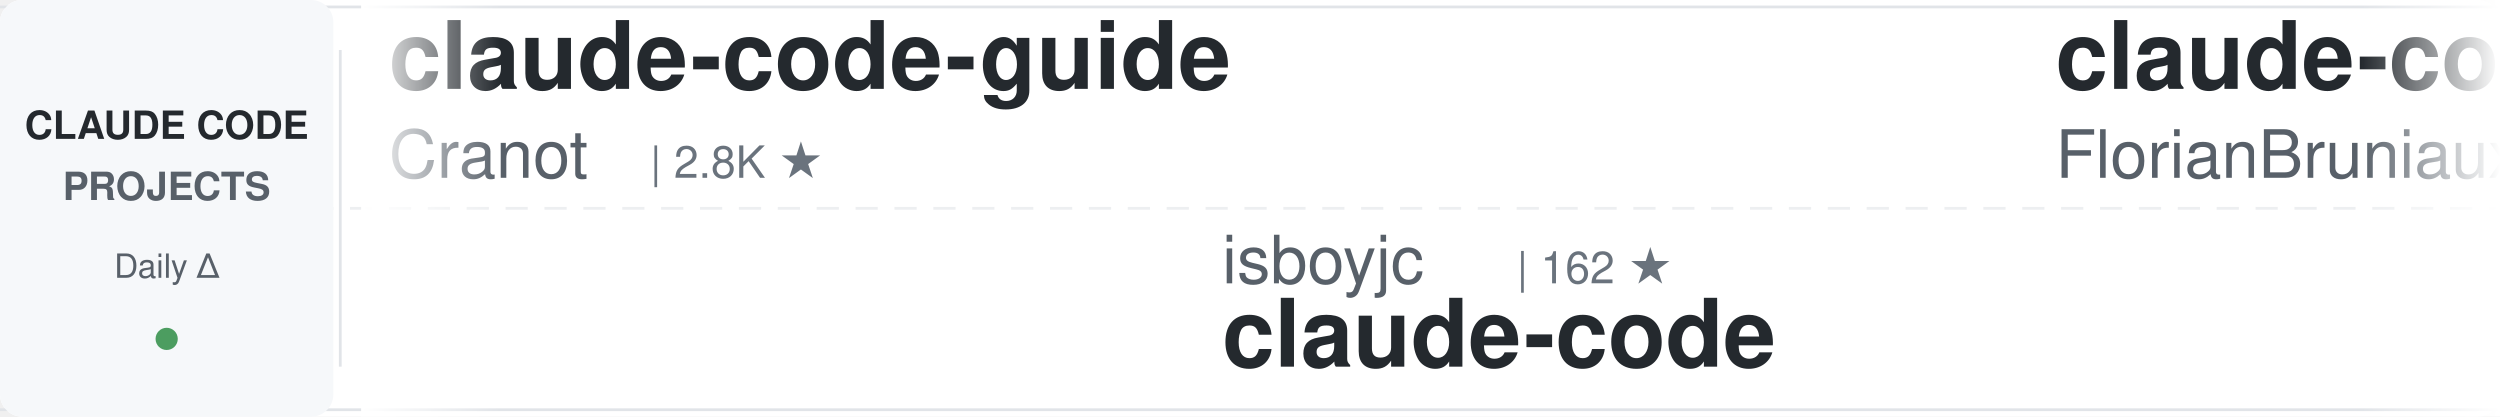
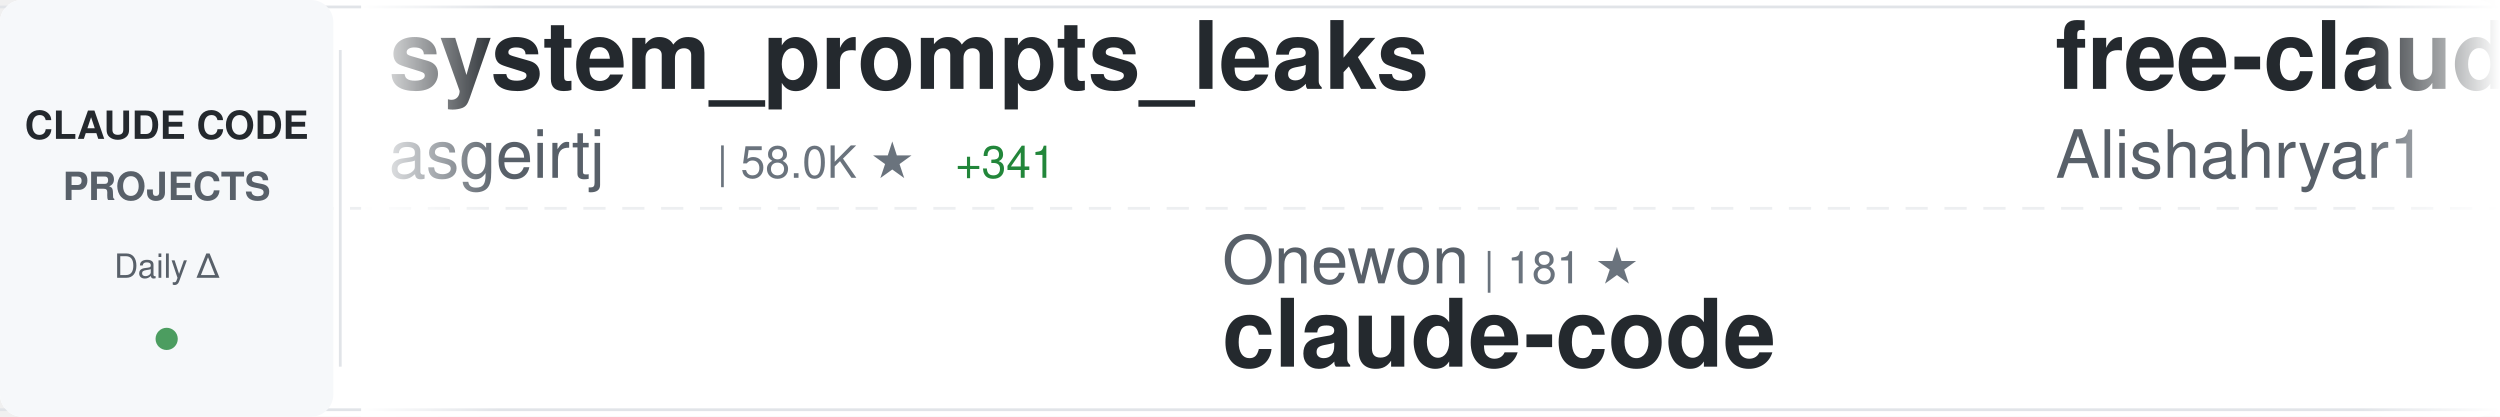
<svg xmlns="http://www.w3.org/2000/svg" width="900" height="150">
  <defs>
    <linearGradient id="awesomeLeftFade" x1="0%" y1="0%" x2="100%" y2="0%">
      <stop offset="0%" style="stop-color:#ffffff;stop-opacity:1" />
      <stop offset="100%" style="stop-color:#ffffff;stop-opacity:0" />
    </linearGradient>
    <linearGradient id="awesomeRightFade" x1="0%" y1="0%" x2="100%" y2="0%">
      <stop offset="0%" style="stop-color:#ffffff;stop-opacity:0" />
      <stop offset="100%" style="stop-color:#ffffff;stop-opacity:1" />
    </linearGradient>
  </defs>
  <rect width="900" height="150" fill="#ffffff" rx="8" />
  <rect x="0" y="2" width="900" height="1" fill="#e1e4e8" />
  <rect x="0" y="147" width="900" height="1" fill="#e1e4e8" />
  <line x1="0" y1="75" x2="900" y2="75" stroke="#e1e4e8" stroke-width="1" stroke-dasharray="8 6" opacity="0.6" />
  <rect x="0" y="0" width="120" height="150" fill="#f6f8fa" rx="8" />
  <text x="60" y="50" font-family="-apple-system, BlinkMacSystemFont, 'Segoe UI', Helvetica, Arial, sans-serif" font-size="14" font-weight="600" fill="#24292e" text-anchor="middle">CLAUDE CODE</text>
  <text x="60" y="72" font-family="-apple-system, BlinkMacSystemFont, 'Segoe UI', Helvetica, Arial, sans-serif" font-size="14" font-weight="600" fill="#586069" text-anchor="middle">PROJECTS</text>
  <text x="60" y="100" font-family="-apple-system, BlinkMacSystemFont, 'Segoe UI', Helvetica, Arial, sans-serif" font-size="12" font-weight="500" fill="#586069" text-anchor="middle">Daily Δ</text>
  <circle cx="60" cy="122" r="4" fill="#22863a" opacity="0.8" />
  <rect x="122" y="18" width="1" height="114" fill="#e1e4e8" />
  <clipPath id="awesomeTickerClip">
    <rect x="130" y="0" width="770" height="150" />
  </clipPath>
  <g clip-path="url(#awesomeTickerClip)">
    <g id="awesomeTickerItems">
      <animateTransform attributeName="transform" attributeType="XML" type="translate" from="0 0" to="-3000 0" dur="54s" repeatCount="indefinite" />
      <g transform="translate(0, 0)">
-         <text x="140" y="32" font-family="-apple-system, BlinkMacSystemFont, 'Segoe UI', Helvetica, Arial, sans-serif" font-size="34" font-weight="600" fill="#24292e">claude-code-guide</text>
-         <text x="140" y="64" font-family="-apple-system, BlinkMacSystemFont, 'Segoe UI', Helvetica, Arial, sans-serif" font-size="24" font-weight="400" fill="#586069">Cranot</text>
-         <text x="234" y="64" font-family="-apple-system, BlinkMacSystemFont, 'Segoe UI', Helvetica, Arial, sans-serif" font-size="16" font-weight="500" fill="#6a737d">| 2.8K ★</text>
+         <text x="140" y="32" font-family="-apple-system, BlinkMacSystemFont, 'Segoe UI', Helvetica, Arial, sans-serif" font-size="34" font-weight="600" fill="#24292e">system_prompts_leaks</text>
+         <text x="140" y="64" font-family="-apple-system, BlinkMacSystemFont, 'Segoe UI', Helvetica, Arial, sans-serif" font-size="24" font-weight="400" fill="#586069">asgeirtj</text>
+         <text x="258" y="64" font-family="-apple-system, BlinkMacSystemFont, 'Segoe UI', Helvetica, Arial, sans-serif" font-size="16" font-weight="500" fill="#6a737d">| 58.0K ★</text>
+         <text x="344" y="64" font-family="-apple-system, BlinkMacSystemFont, 'Segoe UI', Helvetica, Arial, sans-serif" font-size="16" font-weight="500" fill="#22863a"> +341</text>
      </g>
      <g transform="translate(300, 0)">
-         <text x="140" y="102" font-family="-apple-system, BlinkMacSystemFont, 'Segoe UI', Helvetica, Arial, sans-serif" font-size="24" font-weight="400" fill="#586069">isboyjc</text>
-         <text x="246" y="102" font-family="-apple-system, BlinkMacSystemFont, 'Segoe UI', Helvetica, Arial, sans-serif" font-size="16" font-weight="500" fill="#6a737d">| 162 ★</text>
+         <text x="140" y="102" font-family="-apple-system, BlinkMacSystemFont, 'Segoe UI', Helvetica, Arial, sans-serif" font-size="24" font-weight="400" fill="#586069">Onewon</text>
+         <text x="234" y="102" font-family="-apple-system, BlinkMacSystemFont, 'Segoe UI', Helvetica, Arial, sans-serif" font-size="16" font-weight="500" fill="#6a737d">| 181 ★</text>
        <text x="140" y="132" font-family="-apple-system, BlinkMacSystemFont, 'Segoe UI', Helvetica, Arial, sans-serif" font-size="34" font-weight="600" fill="#24292e">claude-code</text>
      </g>
      <g transform="translate(600, 0)">
-         <text x="140" y="32" font-family="-apple-system, BlinkMacSystemFont, 'Segoe UI', Helvetica, Arial, sans-serif" font-size="34" font-weight="600" fill="#24292e">claude-code-ultimate-gui...</text>
-         <text x="140" y="64" font-family="-apple-system, BlinkMacSystemFont, 'Segoe UI', Helvetica, Arial, sans-serif" font-size="24" font-weight="400" fill="#586069">FlorianBruniaux</text>
-         <text x="342" y="64" font-family="-apple-system, BlinkMacSystemFont, 'Segoe UI', Helvetica, Arial, sans-serif" font-size="16" font-weight="500" fill="#6a737d">| 5.5K ★</text>
-         <text x="419" y="64" font-family="-apple-system, BlinkMacSystemFont, 'Segoe UI', Helvetica, Arial, sans-serif" font-size="16" font-weight="500" fill="#22863a"> +10</text>
+         <text x="140" y="32" font-family="-apple-system, BlinkMacSystemFont, 'Segoe UI', Helvetica, Arial, sans-serif" font-size="34" font-weight="600" fill="#24292e">free-claude-code</text>
+         <text x="140" y="64" font-family="-apple-system, BlinkMacSystemFont, 'Segoe UI', Helvetica, Arial, sans-serif" font-size="24" font-weight="400" fill="#586069">Alishahryar1</text>
+         <text x="306" y="64" font-family="-apple-system, BlinkMacSystemFont, 'Segoe UI', Helvetica, Arial, sans-serif" font-size="16" font-weight="500" fill="#6a737d">| 40.3K ★</text>
+         <text x="392" y="64" font-family="-apple-system, BlinkMacSystemFont, 'Segoe UI', Helvetica, Arial, sans-serif" font-size="16" font-weight="500" fill="#22863a"> +185</text>
      </g>
      <g transform="translate(900, 0)">
-         <text x="140" y="102" font-family="-apple-system, BlinkMacSystemFont, 'Segoe UI', Helvetica, Arial, sans-serif" font-size="24" font-weight="400" fill="#586069">xu-xiang</text>
-         <text x="258" y="102" font-family="-apple-system, BlinkMacSystemFont, 'Segoe UI', Helvetica, Arial, sans-serif" font-size="16" font-weight="500" fill="#6a737d">| 1.7K ★</text>
-         <text x="335" y="102" font-family="-apple-system, BlinkMacSystemFont, 'Segoe UI', Helvetica, Arial, sans-serif" font-size="16" font-weight="500" fill="#22863a"> +9</text>
-         <text x="140" y="132" font-family="-apple-system, BlinkMacSystemFont, 'Segoe UI', Helvetica, Arial, sans-serif" font-size="34" font-weight="600" fill="#24292e">everything-claude-code-z...</text>
+         <text x="140" y="102" font-family="-apple-system, BlinkMacSystemFont, 'Segoe UI', Helvetica, Arial, sans-serif" font-size="24" font-weight="400" fill="#586069">luyao618</text>
+         <text x="258" y="102" font-family="-apple-system, BlinkMacSystemFont, 'Segoe UI', Helvetica, Arial, sans-serif" font-size="16" font-weight="500" fill="#6a737d">| 1.6K ★</text>
+         <text x="335" y="102" font-family="-apple-system, BlinkMacSystemFont, 'Segoe UI', Helvetica, Arial, sans-serif" font-size="16" font-weight="500" fill="#22863a"> +5</text>
+         <text x="140" y="132" font-family="-apple-system, BlinkMacSystemFont, 'Segoe UI', Helvetica, Arial, sans-serif" font-size="34" font-weight="600" fill="#24292e">Claude-Code-Source-Study</text>
      </g>
      <g transform="translate(1200, 0)">
-         <text x="140" y="32" font-family="-apple-system, BlinkMacSystemFont, 'Segoe UI', Helvetica, Arial, sans-serif" font-size="34" font-weight="600" fill="#24292e">claude-code-harness</text>
-         <text x="140" y="64" font-family="-apple-system, BlinkMacSystemFont, 'Segoe UI', Helvetica, Arial, sans-serif" font-size="24" font-weight="400" fill="#586069">Chachamaru127</text>
-         <text x="318" y="64" font-family="-apple-system, BlinkMacSystemFont, 'Segoe UI', Helvetica, Arial, sans-serif" font-size="16" font-weight="500" fill="#6a737d">| 3.0K ★</text>
-         <text x="395" y="64" font-family="-apple-system, BlinkMacSystemFont, 'Segoe UI', Helvetica, Arial, sans-serif" font-size="16" font-weight="500" fill="#22863a"> +3</text>
+         <text x="140" y="32" font-family="-apple-system, BlinkMacSystemFont, 'Segoe UI', Helvetica, Arial, sans-serif" font-size="34" font-weight="600" fill="#24292e">claude-code-cli</text>
+         <text x="140" y="64" font-family="-apple-system, BlinkMacSystemFont, 'Segoe UI', Helvetica, Arial, sans-serif" font-size="24" font-weight="400" fill="#586069">huangserva</text>
+         <text x="282" y="64" font-family="-apple-system, BlinkMacSystemFont, 'Segoe UI', Helvetica, Arial, sans-serif" font-size="16" font-weight="500" fill="#6a737d">| 620 ★</text>
+         <text x="350" y="64" font-family="-apple-system, BlinkMacSystemFont, 'Segoe UI', Helvetica, Arial, sans-serif" font-size="16" font-weight="500" fill="#22863a"> +1</text>
      </g>
      <g transform="translate(1500, 0)">
-         <text x="140" y="102" font-family="-apple-system, BlinkMacSystemFont, 'Segoe UI', Helvetica, Arial, sans-serif" font-size="24" font-weight="400" fill="#586069">VoltAgent</text>
-         <text x="270" y="102" font-family="-apple-system, BlinkMacSystemFont, 'Segoe UI', Helvetica, Arial, sans-serif" font-size="16" font-weight="500" fill="#6a737d">| 23.3K ★</text>
-         <text x="356" y="102" font-family="-apple-system, BlinkMacSystemFont, 'Segoe UI', Helvetica, Arial, sans-serif" font-size="16" font-weight="500" fill="#22863a"> +41</text>
-         <text x="140" y="132" font-family="-apple-system, BlinkMacSystemFont, 'Segoe UI', Helvetica, Arial, sans-serif" font-size="34" font-weight="600" fill="#24292e">awesome-claude-code-suba...</text>
+         <text x="140" y="102" font-family="-apple-system, BlinkMacSystemFont, 'Segoe UI', Helvetica, Arial, sans-serif" font-size="24" font-weight="400" fill="#586069">Yuyz0112</text>
+         <text x="258" y="102" font-family="-apple-system, BlinkMacSystemFont, 'Segoe UI', Helvetica, Arial, sans-serif" font-size="16" font-weight="500" fill="#6a737d">| 2.4K ★</text>
+         <text x="140" y="132" font-family="-apple-system, BlinkMacSystemFont, 'Segoe UI', Helvetica, Arial, sans-serif" font-size="34" font-weight="600" fill="#24292e">claude-code-reverse</text>
      </g>
      <g transform="translate(1800, 0)">
-         <text x="140" y="32" font-family="-apple-system, BlinkMacSystemFont, 'Segoe UI', Helvetica, Arial, sans-serif" font-size="34" font-weight="600" fill="#24292e">claude-code-rev</text>
-         <text x="140" y="64" font-family="-apple-system, BlinkMacSystemFont, 'Segoe UI', Helvetica, Arial, sans-serif" font-size="24" font-weight="400" fill="#586069">oboard</text>
-         <text x="234" y="64" font-family="-apple-system, BlinkMacSystemFont, 'Segoe UI', Helvetica, Arial, sans-serif" font-size="16" font-weight="500" fill="#6a737d">| 3.3K ★</text>
-         <text x="311" y="64" font-family="-apple-system, BlinkMacSystemFont, 'Segoe UI', Helvetica, Arial, sans-serif" font-size="16" font-weight="500" fill="#22863a"> +1</text>
+         <text x="140" y="32" font-family="-apple-system, BlinkMacSystemFont, 'Segoe UI', Helvetica, Arial, sans-serif" font-size="34" font-weight="600" fill="#24292e">collection-claude-code-s...</text>
+         <text x="140" y="64" font-family="-apple-system, BlinkMacSystemFont, 'Segoe UI', Helvetica, Arial, sans-serif" font-size="24" font-weight="400" fill="#586069">chauncygu</text>
+         <text x="270" y="64" font-family="-apple-system, BlinkMacSystemFont, 'Segoe UI', Helvetica, Arial, sans-serif" font-size="16" font-weight="500" fill="#6a737d">| 2.8K ★</text>
+         <text x="347" y="64" font-family="-apple-system, BlinkMacSystemFont, 'Segoe UI', Helvetica, Arial, sans-serif" font-size="16" font-weight="500" fill="#22863a"> +3</text>
      </g>
      <g transform="translate(2100, 0)">
-         <text x="140" y="102" font-family="-apple-system, BlinkMacSystemFont, 'Segoe UI', Helvetica, Arial, sans-serif" font-size="24" font-weight="400" fill="#586069">Pimzino</text>
-         <text x="246" y="102" font-family="-apple-system, BlinkMacSystemFont, 'Segoe UI', Helvetica, Arial, sans-serif" font-size="16" font-weight="500" fill="#6a737d">| 3.8K ★</text>
-         <text x="323" y="102" font-family="-apple-system, BlinkMacSystemFont, 'Segoe UI', Helvetica, Arial, sans-serif" font-size="16" font-weight="500" fill="#22863a"> +1</text>
-         <text x="140" y="132" font-family="-apple-system, BlinkMacSystemFont, 'Segoe UI', Helvetica, Arial, sans-serif" font-size="34" font-weight="600" fill="#24292e">claude-code-spec-workflo...</text>
+         <text x="140" y="102" font-family="-apple-system, BlinkMacSystemFont, 'Segoe UI', Helvetica, Arial, sans-serif" font-size="24" font-weight="400" fill="#586069">AprilNEA</text>
+         <text x="258" y="102" font-family="-apple-system, BlinkMacSystemFont, 'Segoe UI', Helvetica, Arial, sans-serif" font-size="16" font-weight="500" fill="#6a737d">| 391 ★</text>
+         <text x="140" y="132" font-family="-apple-system, BlinkMacSystemFont, 'Segoe UI', Helvetica, Arial, sans-serif" font-size="34" font-weight="600" fill="#24292e">claude-code-source</text>
      </g>
      <g transform="translate(2400, 0)">
-         <text x="140" y="32" font-family="-apple-system, BlinkMacSystemFont, 'Segoe UI', Helvetica, Arial, sans-serif" font-size="34" font-weight="600" fill="#24292e">Claude-Code-Source-Study</text>
-         <text x="140" y="64" font-family="-apple-system, BlinkMacSystemFont, 'Segoe UI', Helvetica, Arial, sans-serif" font-size="24" font-weight="400" fill="#586069">luyao618</text>
-         <text x="258" y="64" font-family="-apple-system, BlinkMacSystemFont, 'Segoe UI', Helvetica, Arial, sans-serif" font-size="16" font-weight="500" fill="#6a737d">| 1.6K ★</text>
-         <text x="335" y="64" font-family="-apple-system, BlinkMacSystemFont, 'Segoe UI', Helvetica, Arial, sans-serif" font-size="16" font-weight="500" fill="#22863a"> +4</text>
+         <text x="140" y="32" font-family="-apple-system, BlinkMacSystemFont, 'Segoe UI', Helvetica, Arial, sans-serif" font-size="34" font-weight="600" fill="#24292e">Dive-into-Claude-Code</text>
+         <text x="140" y="64" font-family="-apple-system, BlinkMacSystemFont, 'Segoe UI', Helvetica, Arial, sans-serif" font-size="24" font-weight="400" fill="#586069">VILA-Lab</text>
+         <text x="258" y="64" font-family="-apple-system, BlinkMacSystemFont, 'Segoe UI', Helvetica, Arial, sans-serif" font-size="16" font-weight="500" fill="#6a737d">| 1.9K ★</text>
+         <text x="335" y="64" font-family="-apple-system, BlinkMacSystemFont, 'Segoe UI', Helvetica, Arial, sans-serif" font-size="16" font-weight="500" fill="#22863a"> +8</text>
      </g>
      <g transform="translate(2700, 0)">
-         <text x="140" y="102" font-family="-apple-system, BlinkMacSystemFont, 'Segoe UI', Helvetica, Arial, sans-serif" font-size="24" font-weight="400" fill="#586069">jeremylongshore</text>
-         <text x="342" y="102" font-family="-apple-system, BlinkMacSystemFont, 'Segoe UI', Helvetica, Arial, sans-serif" font-size="16" font-weight="500" fill="#6a737d">| 2.5K ★</text>
-         <text x="419" y="102" font-family="-apple-system, BlinkMacSystemFont, 'Segoe UI', Helvetica, Arial, sans-serif" font-size="16" font-weight="500" fill="#22863a"> +1</text>
-         <text x="140" y="132" font-family="-apple-system, BlinkMacSystemFont, 'Segoe UI', Helvetica, Arial, sans-serif" font-size="34" font-weight="600" fill="#24292e">claude-code-plugins-plus...</text>
+         <text x="140" y="102" font-family="-apple-system, BlinkMacSystemFont, 'Segoe UI', Helvetica, Arial, sans-serif" font-size="24" font-weight="400" fill="#586069">Chachamaru127</text>
+         <text x="318" y="102" font-family="-apple-system, BlinkMacSystemFont, 'Segoe UI', Helvetica, Arial, sans-serif" font-size="16" font-weight="500" fill="#6a737d">| 3.0K ★</text>
+         <text x="395" y="102" font-family="-apple-system, BlinkMacSystemFont, 'Segoe UI', Helvetica, Arial, sans-serif" font-size="16" font-weight="500" fill="#22863a"> +5</text>
+         <text x="140" y="132" font-family="-apple-system, BlinkMacSystemFont, 'Segoe UI', Helvetica, Arial, sans-serif" font-size="34" font-weight="600" fill="#24292e">claude-code-harness</text>
      </g>
      <g transform="translate(3000, 0)">
-         <text x="140" y="32" font-family="-apple-system, BlinkMacSystemFont, 'Segoe UI', Helvetica, Arial, sans-serif" font-size="34" font-weight="600" fill="#24292e">claude-code-guide</text>
-         <text x="140" y="64" font-family="-apple-system, BlinkMacSystemFont, 'Segoe UI', Helvetica, Arial, sans-serif" font-size="24" font-weight="400" fill="#586069">Cranot</text>
-         <text x="234" y="64" font-family="-apple-system, BlinkMacSystemFont, 'Segoe UI', Helvetica, Arial, sans-serif" font-size="16" font-weight="500" fill="#6a737d">| 2.8K ★</text>
+         <text x="140" y="32" font-family="-apple-system, BlinkMacSystemFont, 'Segoe UI', Helvetica, Arial, sans-serif" font-size="34" font-weight="600" fill="#24292e">system_prompts_leaks</text>
+         <text x="140" y="64" font-family="-apple-system, BlinkMacSystemFont, 'Segoe UI', Helvetica, Arial, sans-serif" font-size="24" font-weight="400" fill="#586069">asgeirtj</text>
+         <text x="258" y="64" font-family="-apple-system, BlinkMacSystemFont, 'Segoe UI', Helvetica, Arial, sans-serif" font-size="16" font-weight="500" fill="#6a737d">| 58.0K ★</text>
+         <text x="344" y="64" font-family="-apple-system, BlinkMacSystemFont, 'Segoe UI', Helvetica, Arial, sans-serif" font-size="16" font-weight="500" fill="#22863a"> +341</text>
      </g>
      <g transform="translate(3300, 0)">
-         <text x="140" y="102" font-family="-apple-system, BlinkMacSystemFont, 'Segoe UI', Helvetica, Arial, sans-serif" font-size="24" font-weight="400" fill="#586069">isboyjc</text>
-         <text x="246" y="102" font-family="-apple-system, BlinkMacSystemFont, 'Segoe UI', Helvetica, Arial, sans-serif" font-size="16" font-weight="500" fill="#6a737d">| 162 ★</text>
+         <text x="140" y="102" font-family="-apple-system, BlinkMacSystemFont, 'Segoe UI', Helvetica, Arial, sans-serif" font-size="24" font-weight="400" fill="#586069">Onewon</text>
+         <text x="234" y="102" font-family="-apple-system, BlinkMacSystemFont, 'Segoe UI', Helvetica, Arial, sans-serif" font-size="16" font-weight="500" fill="#6a737d">| 181 ★</text>
        <text x="140" y="132" font-family="-apple-system, BlinkMacSystemFont, 'Segoe UI', Helvetica, Arial, sans-serif" font-size="34" font-weight="600" fill="#24292e">claude-code</text>
      </g>
      <g transform="translate(3600, 0)">
-         <text x="140" y="32" font-family="-apple-system, BlinkMacSystemFont, 'Segoe UI', Helvetica, Arial, sans-serif" font-size="34" font-weight="600" fill="#24292e">claude-code-ultimate-gui...</text>
-         <text x="140" y="64" font-family="-apple-system, BlinkMacSystemFont, 'Segoe UI', Helvetica, Arial, sans-serif" font-size="24" font-weight="400" fill="#586069">FlorianBruniaux</text>
-         <text x="342" y="64" font-family="-apple-system, BlinkMacSystemFont, 'Segoe UI', Helvetica, Arial, sans-serif" font-size="16" font-weight="500" fill="#6a737d">| 5.5K ★</text>
-         <text x="419" y="64" font-family="-apple-system, BlinkMacSystemFont, 'Segoe UI', Helvetica, Arial, sans-serif" font-size="16" font-weight="500" fill="#22863a"> +10</text>
+         <text x="140" y="32" font-family="-apple-system, BlinkMacSystemFont, 'Segoe UI', Helvetica, Arial, sans-serif" font-size="34" font-weight="600" fill="#24292e">free-claude-code</text>
+         <text x="140" y="64" font-family="-apple-system, BlinkMacSystemFont, 'Segoe UI', Helvetica, Arial, sans-serif" font-size="24" font-weight="400" fill="#586069">Alishahryar1</text>
+         <text x="306" y="64" font-family="-apple-system, BlinkMacSystemFont, 'Segoe UI', Helvetica, Arial, sans-serif" font-size="16" font-weight="500" fill="#6a737d">| 40.3K ★</text>
+         <text x="392" y="64" font-family="-apple-system, BlinkMacSystemFont, 'Segoe UI', Helvetica, Arial, sans-serif" font-size="16" font-weight="500" fill="#22863a"> +185</text>
      </g>
      <g transform="translate(3900, 0)">
-         <text x="140" y="102" font-family="-apple-system, BlinkMacSystemFont, 'Segoe UI', Helvetica, Arial, sans-serif" font-size="24" font-weight="400" fill="#586069">xu-xiang</text>
-         <text x="258" y="102" font-family="-apple-system, BlinkMacSystemFont, 'Segoe UI', Helvetica, Arial, sans-serif" font-size="16" font-weight="500" fill="#6a737d">| 1.7K ★</text>
-         <text x="335" y="102" font-family="-apple-system, BlinkMacSystemFont, 'Segoe UI', Helvetica, Arial, sans-serif" font-size="16" font-weight="500" fill="#22863a"> +9</text>
-         <text x="140" y="132" font-family="-apple-system, BlinkMacSystemFont, 'Segoe UI', Helvetica, Arial, sans-serif" font-size="34" font-weight="600" fill="#24292e">everything-claude-code-z...</text>
+         <text x="140" y="102" font-family="-apple-system, BlinkMacSystemFont, 'Segoe UI', Helvetica, Arial, sans-serif" font-size="24" font-weight="400" fill="#586069">luyao618</text>
+         <text x="258" y="102" font-family="-apple-system, BlinkMacSystemFont, 'Segoe UI', Helvetica, Arial, sans-serif" font-size="16" font-weight="500" fill="#6a737d">| 1.6K ★</text>
+         <text x="335" y="102" font-family="-apple-system, BlinkMacSystemFont, 'Segoe UI', Helvetica, Arial, sans-serif" font-size="16" font-weight="500" fill="#22863a"> +5</text>
+         <text x="140" y="132" font-family="-apple-system, BlinkMacSystemFont, 'Segoe UI', Helvetica, Arial, sans-serif" font-size="34" font-weight="600" fill="#24292e">Claude-Code-Source-Study</text>
      </g>
    </g>
  </g>
  <rect x="130" y="0" width="50" height="150" fill="url(#awesomeLeftFade)" />
  <rect x="850" y="0" width="50" height="150" fill="url(#awesomeRightFade)" />
</svg>
